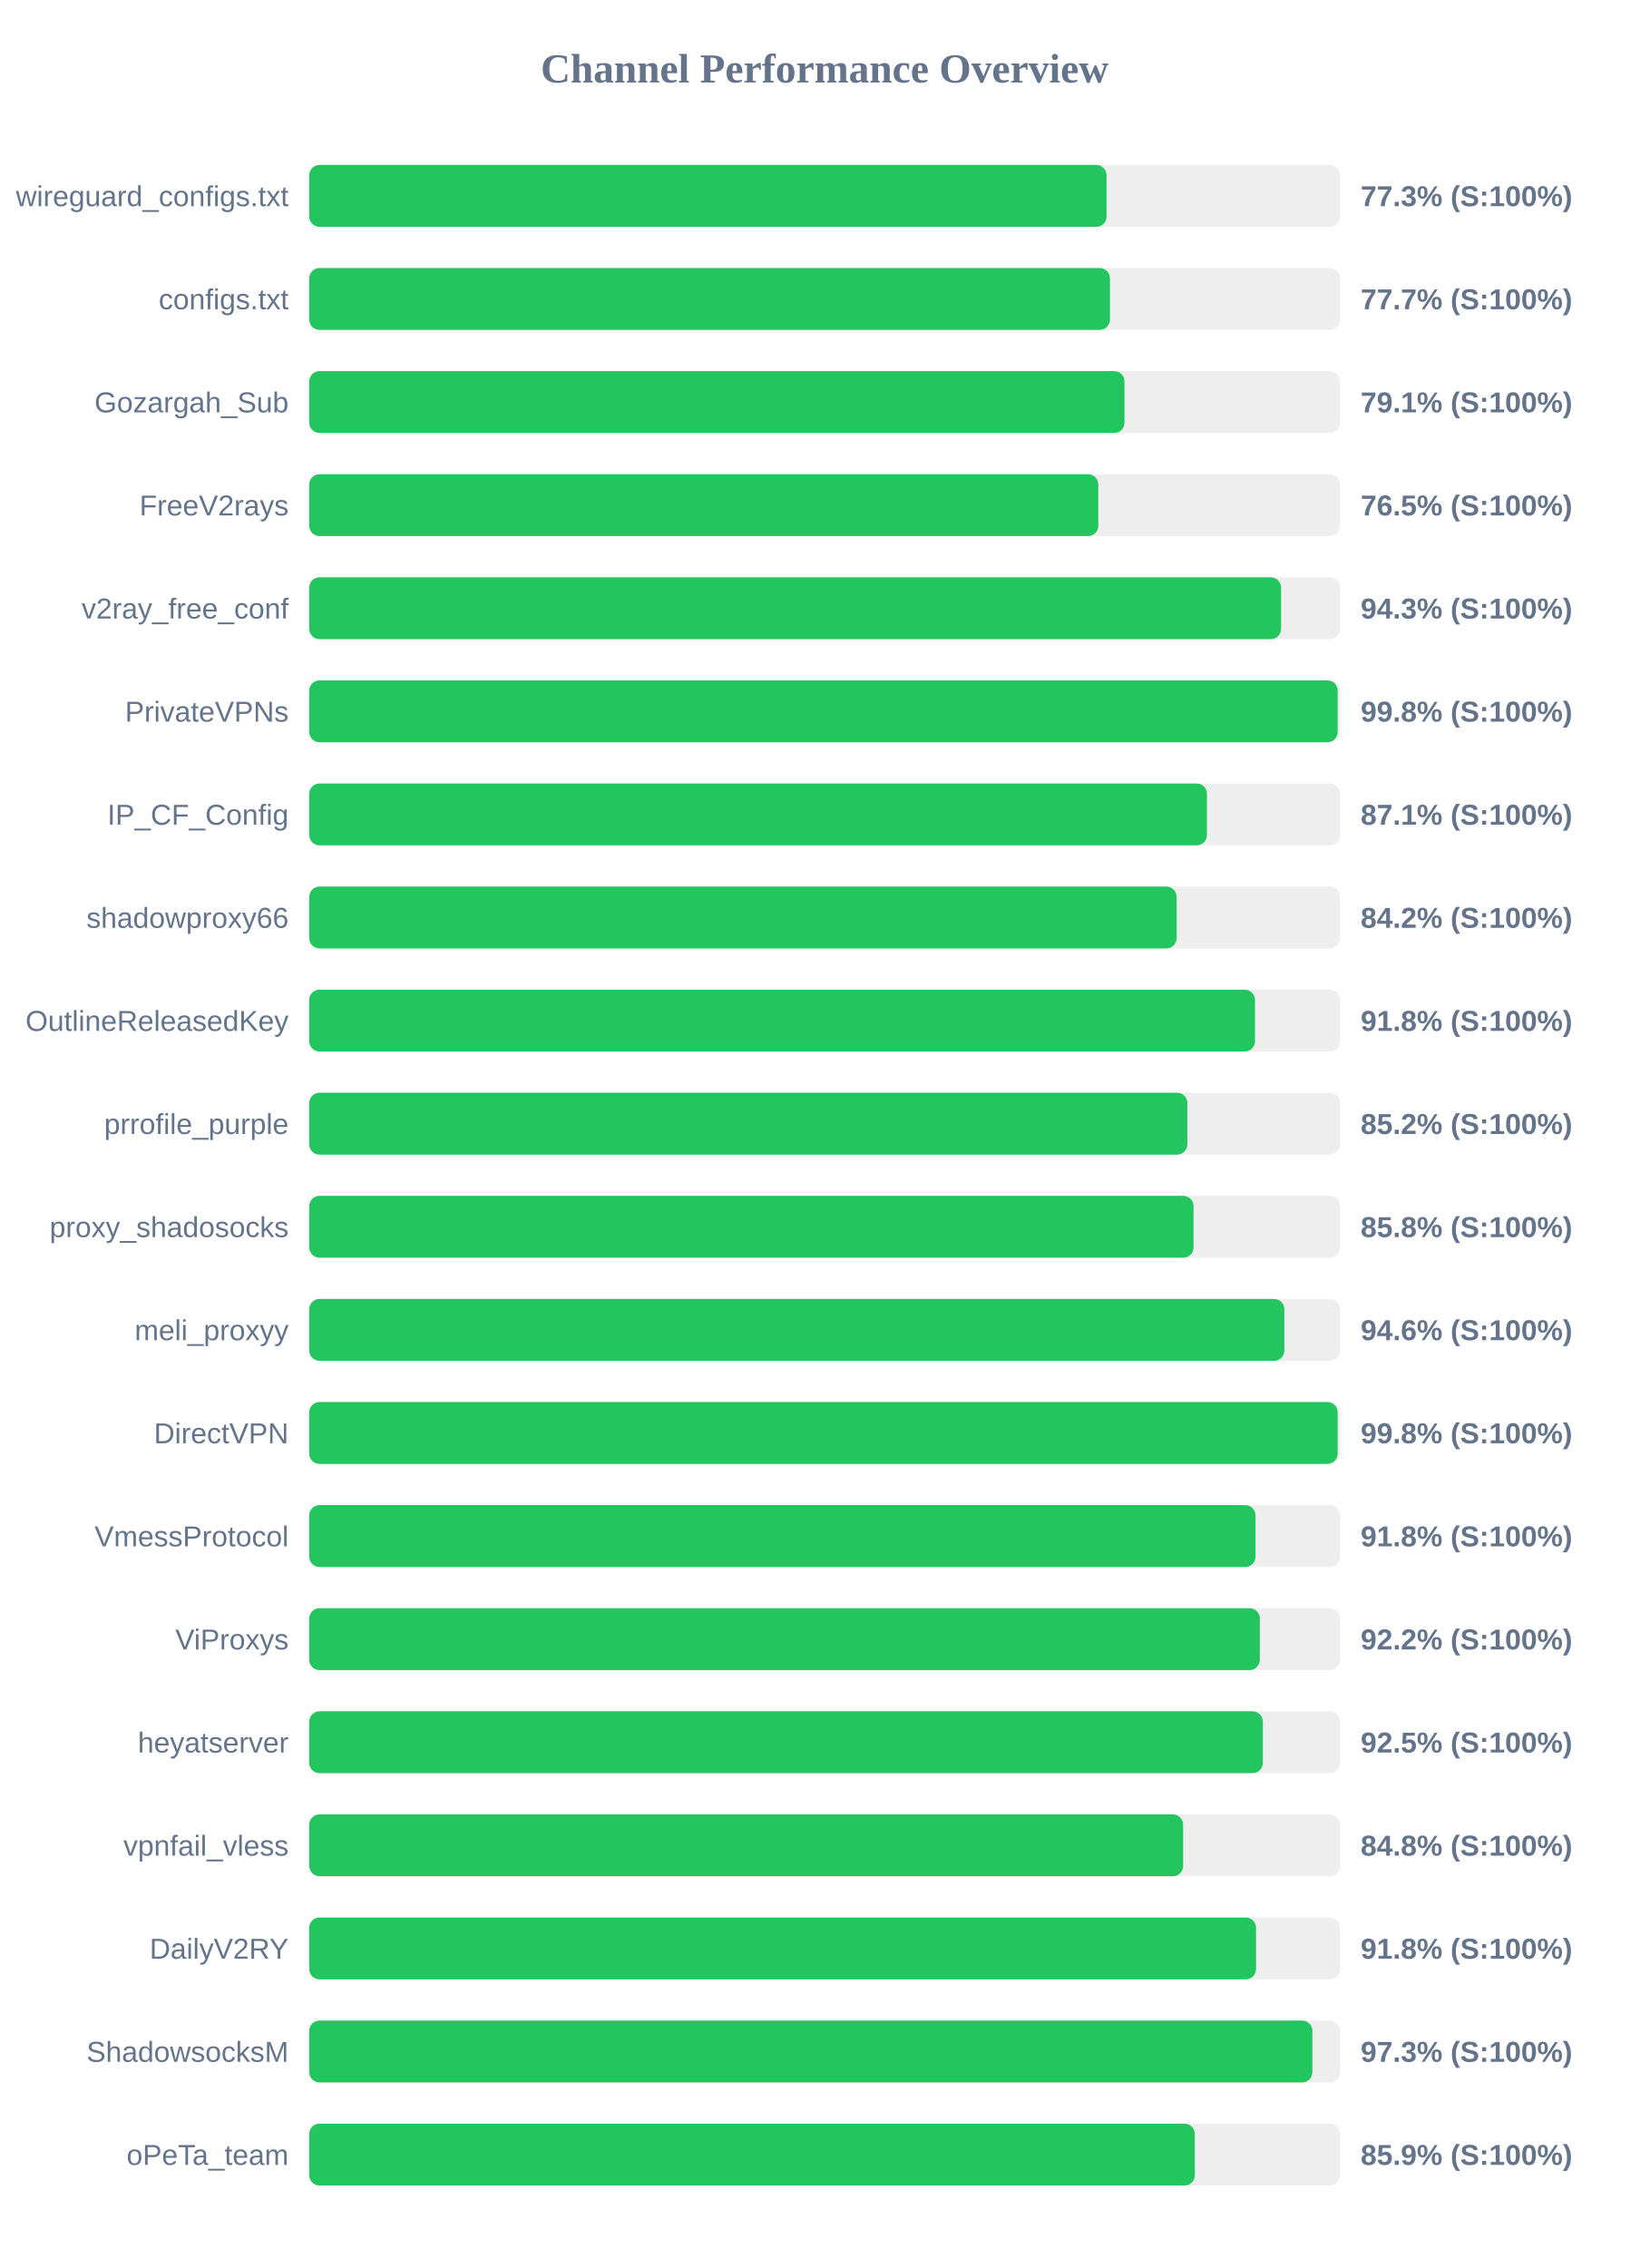
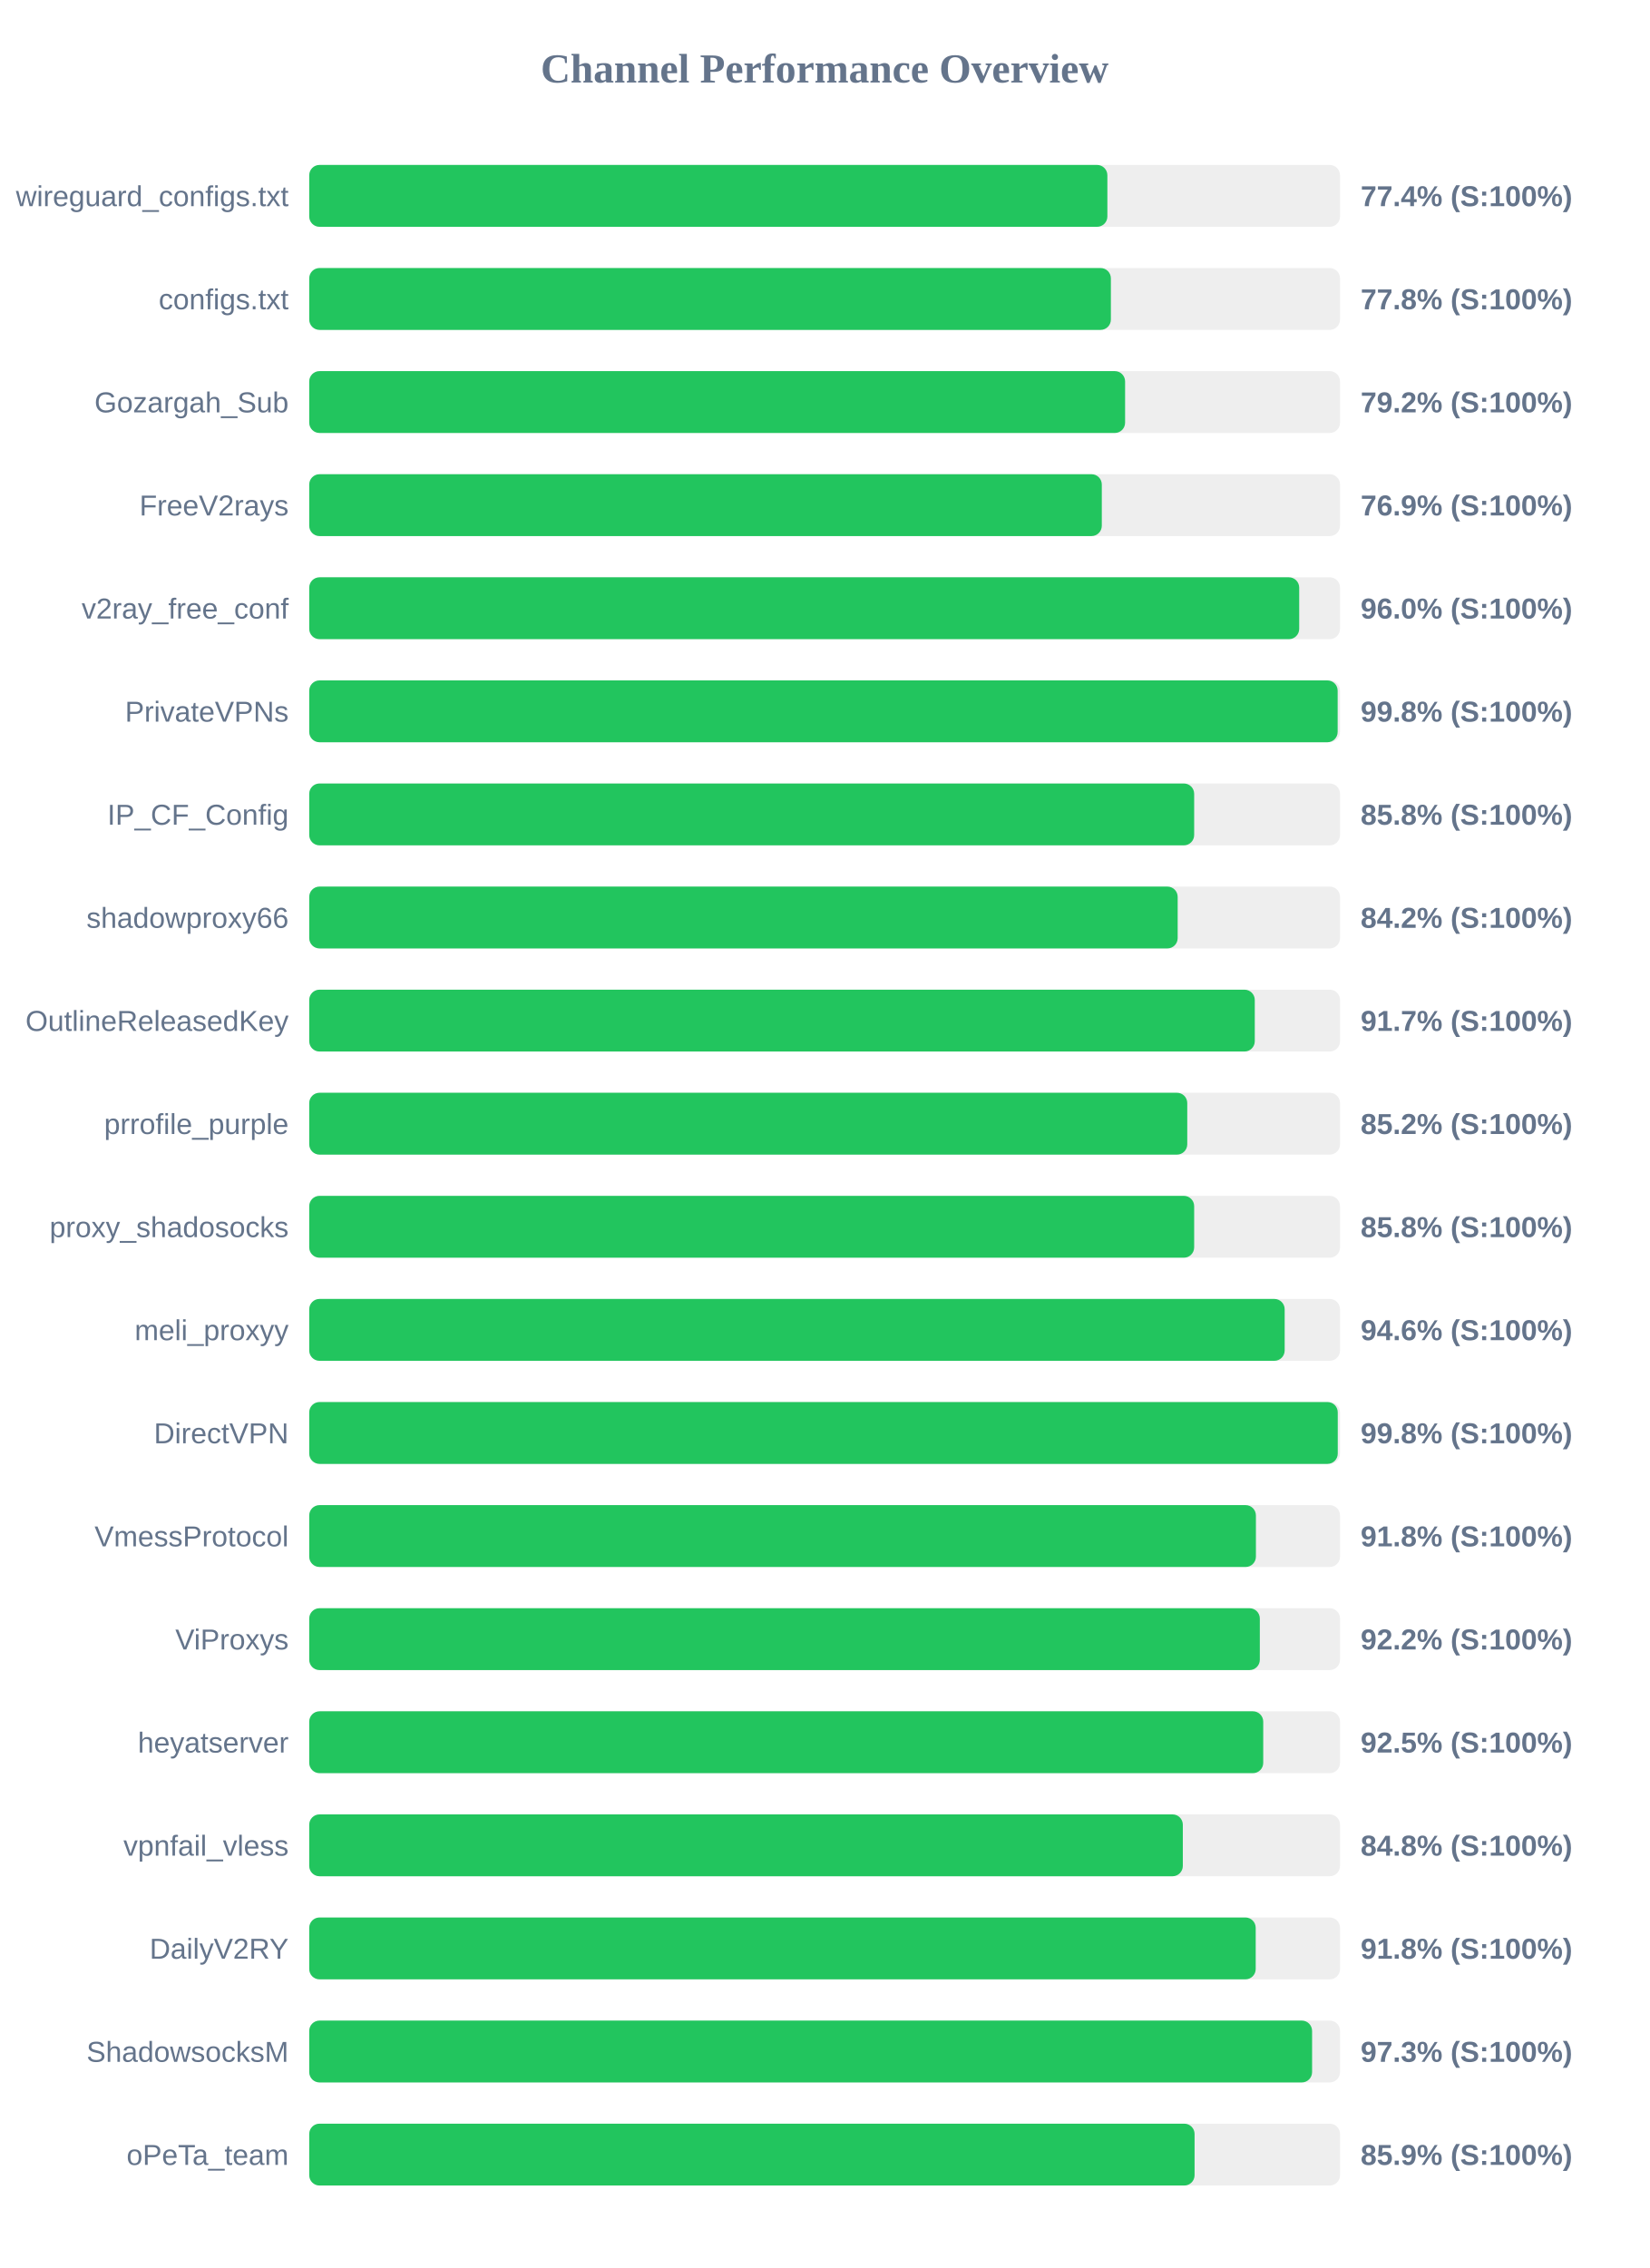
<svg xmlns="http://www.w3.org/2000/svg" width="800" height="1100" version="1.1">
  <style>
        .row { font: 14px Arial; fill: #64748b; }
        .score { font: bold 14px Arial; fill: #64748b; }
    </style>
  <text x="400" y="40" text-anchor="middle" font-size="20px" font-weight="bold" fill="#64748b">Channel Performance Overview</text>
  <rect x="150" y="80" width="500" height="30" fill="#eee" rx="5" />
-   <rect x="150" y="80" width="386.75" height="30" fill="#22c55e" rx="5" />
+   <rect x="150" y="80" width="387.15" height="30" fill="#22c55e" rx="5" />
  <text x="140" y="100" text-anchor="end" class="row">wireguard_configs.txt</text>
-   <text x="660" y="100" text-anchor="start" class="score">77.3% (S:100%)</text>
+   <text x="660" y="100" text-anchor="start" class="score">77.4% (S:100%)</text>
  <rect x="150" y="130" width="500" height="30" fill="#eee" rx="5" />
-   <rect x="150" y="130" width="388.4" height="30" fill="#22c55e" rx="5" />
+   <rect x="150" y="130" width="388.85" height="30" fill="#22c55e" rx="5" />
  <text x="140" y="150" text-anchor="end" class="row">configs.txt</text>
-   <text x="660" y="150" text-anchor="start" class="score">77.7% (S:100%)</text>
+   <text x="660" y="150" text-anchor="start" class="score">77.8% (S:100%)</text>
  <rect x="150" y="180" width="500" height="30" fill="#eee" rx="5" />
-   <rect x="150" y="180" width="395.45" height="30" fill="#22c55e" rx="5" />
+   <rect x="150" y="180" width="395.75" height="30" fill="#22c55e" rx="5" />
  <text x="140" y="200" text-anchor="end" class="row">Gozargah_Sub</text>
-   <text x="660" y="200" text-anchor="start" class="score">79.1% (S:100%)</text>
+   <text x="660" y="200" text-anchor="start" class="score">79.2% (S:100%)</text>
  <rect x="150" y="230" width="500" height="30" fill="#eee" rx="5" />
-   <rect x="150" y="230" width="382.75" height="30" fill="#22c55e" rx="5" />
+   <rect x="150" y="230" width="384.45" height="30" fill="#22c55e" rx="5" />
  <text x="140" y="250" text-anchor="end" class="row">FreeV2rays</text>
-   <text x="660" y="250" text-anchor="start" class="score">76.5% (S:100%)</text>
+   <text x="660" y="250" text-anchor="start" class="score">76.9% (S:100%)</text>
  <rect x="150" y="280" width="500" height="30" fill="#eee" rx="5" />
-   <rect x="150" y="280" width="471.4" height="30" fill="#22c55e" rx="5" />
+   <rect x="150" y="280" width="480.2" height="30" fill="#22c55e" rx="5" />
  <text x="140" y="300" text-anchor="end" class="row">v2ray_free_conf</text>
-   <text x="660" y="300" text-anchor="start" class="score">94.3% (S:100%)</text>
+   <text x="660" y="300" text-anchor="start" class="score">96.0% (S:100%)</text>
  <rect x="150" y="330" width="500" height="30" fill="#eee" rx="5" />
  <rect x="150" y="330" width="498.85" height="30" fill="#22c55e" rx="5" />
  <text x="140" y="350" text-anchor="end" class="row">PrivateVPNs</text>
  <text x="660" y="350" text-anchor="start" class="score">99.8% (S:100%)</text>
  <rect x="150" y="380" width="500" height="30" fill="#eee" rx="5" />
-   <rect x="150" y="380" width="435.45" height="30" fill="#22c55e" rx="5" />
+   <rect x="150" y="380" width="429.25" height="30" fill="#22c55e" rx="5" />
  <text x="140" y="400" text-anchor="end" class="row">IP_CF_Config</text>
-   <text x="660" y="400" text-anchor="start" class="score">87.1% (S:100%)</text>
+   <text x="660" y="400" text-anchor="start" class="score">85.8% (S:100%)</text>
  <rect x="150" y="430" width="500" height="30" fill="#eee" rx="5" />
-   <rect x="150" y="430" width="420.75" height="30" fill="#22c55e" rx="5" />
+   <rect x="150" y="430" width="421.25" height="30" fill="#22c55e" rx="5" />
  <text x="140" y="450" text-anchor="end" class="row">shadowproxy66</text>
  <text x="660" y="450" text-anchor="start" class="score">84.2% (S:100%)</text>
  <rect x="150" y="480" width="500" height="30" fill="#eee" rx="5" />
-   <rect x="150" y="480" width="458.75" height="30" fill="#22c55e" rx="5" />
+   <rect x="150" y="480" width="458.65" height="30" fill="#22c55e" rx="5" />
  <text x="140" y="500" text-anchor="end" class="row">OutlineReleasedKey</text>
-   <text x="660" y="500" text-anchor="start" class="score">91.8% (S:100%)</text>
+   <text x="660" y="500" text-anchor="start" class="score">91.7% (S:100%)</text>
  <rect x="150" y="530" width="500" height="30" fill="#eee" rx="5" />
-   <rect x="150" y="530" width="425.95" height="30" fill="#22c55e" rx="5" />
+   <rect x="150" y="530" width="425.9" height="30" fill="#22c55e" rx="5" />
  <text x="140" y="550" text-anchor="end" class="row">prrofile_purple</text>
  <text x="660" y="550" text-anchor="start" class="score">85.2% (S:100%)</text>
  <rect x="150" y="580" width="500" height="30" fill="#eee" rx="5" />
-   <rect x="150" y="580" width="428.95" height="30" fill="#22c55e" rx="5" />
+   <rect x="150" y="580" width="429.25" height="30" fill="#22c55e" rx="5" />
  <text x="140" y="600" text-anchor="end" class="row">proxy_shadosocks</text>
  <text x="660" y="600" text-anchor="start" class="score">85.8% (S:100%)</text>
  <rect x="150" y="630" width="500" height="30" fill="#eee" rx="5" />
-   <rect x="150" y="630" width="473.0" height="30" fill="#22c55e" rx="5" />
+   <rect x="150" y="630" width="473.15" height="30" fill="#22c55e" rx="5" />
  <text x="140" y="650" text-anchor="end" class="row">meli_proxyy</text>
  <text x="660" y="650" text-anchor="start" class="score">94.6% (S:100%)</text>
  <rect x="150" y="680" width="500" height="30" fill="#eee" rx="5" />
-   <rect x="150" y="680" width="498.85" height="30" fill="#22c55e" rx="5" />
+   <rect x="150" y="680" width="498.9" height="30" fill="#22c55e" rx="5" />
  <text x="140" y="700" text-anchor="end" class="row">DirectVPN</text>
  <text x="660" y="700" text-anchor="start" class="score">99.8% (S:100%)</text>
  <rect x="150" y="730" width="500" height="30" fill="#eee" rx="5" />
-   <rect x="150" y="730" width="459.0" height="30" fill="#22c55e" rx="5" />
+   <rect x="150" y="730" width="459.2" height="30" fill="#22c55e" rx="5" />
  <text x="140" y="750" text-anchor="end" class="row">VmessProtocol</text>
  <text x="660" y="750" text-anchor="start" class="score">91.8% (S:100%)</text>
  <rect x="150" y="780" width="500" height="30" fill="#eee" rx="5" />
  <rect x="150" y="780" width="461.1" height="30" fill="#22c55e" rx="5" />
  <text x="140" y="800" text-anchor="end" class="row">ViProxys</text>
  <text x="660" y="800" text-anchor="start" class="score">92.2% (S:100%)</text>
  <rect x="150" y="830" width="500" height="30" fill="#eee" rx="5" />
-   <rect x="150" y="830" width="462.55" height="30" fill="#22c55e" rx="5" />
+   <rect x="150" y="830" width="462.75" height="30" fill="#22c55e" rx="5" />
  <text x="140" y="850" text-anchor="end" class="row">heyatserver</text>
  <text x="660" y="850" text-anchor="start" class="score">92.5% (S:100%)</text>
  <rect x="150" y="880" width="500" height="30" fill="#eee" rx="5" />
-   <rect x="150" y="880" width="423.9" height="30" fill="#22c55e" rx="5" />
+   <rect x="150" y="880" width="423.75" height="30" fill="#22c55e" rx="5" />
  <text x="140" y="900" text-anchor="end" class="row">vpnfail_vless</text>
  <text x="660" y="900" text-anchor="start" class="score">84.8% (S:100%)</text>
  <rect x="150" y="930" width="500" height="30" fill="#eee" rx="5" />
-   <rect x="150" y="930" width="459.25" height="30" fill="#22c55e" rx="5" />
+   <rect x="150" y="930" width="459.1" height="30" fill="#22c55e" rx="5" />
  <text x="140" y="950" text-anchor="end" class="row">DailyV2RY</text>
  <text x="660" y="950" text-anchor="start" class="score">91.8% (S:100%)</text>
  <rect x="150" y="980" width="500" height="30" fill="#eee" rx="5" />
-   <rect x="150" y="980" width="486.6" height="30" fill="#22c55e" rx="5" />
+   <rect x="150" y="980" width="486.45" height="30" fill="#22c55e" rx="5" />
  <text x="140" y="1000" text-anchor="end" class="row">ShadowsocksM</text>
  <text x="660" y="1000" text-anchor="start" class="score">97.3% (S:100%)</text>
  <rect x="150" y="1030" width="500" height="30" fill="#eee" rx="5" />
-   <rect x="150" y="1030" width="429.55" height="30" fill="#22c55e" rx="5" />
+   <rect x="150" y="1030" width="429.45" height="30" fill="#22c55e" rx="5" />
  <text x="140" y="1050" text-anchor="end" class="row">oPeTa_team</text>
  <text x="660" y="1050" text-anchor="start" class="score">85.9% (S:100%)</text>
</svg>
